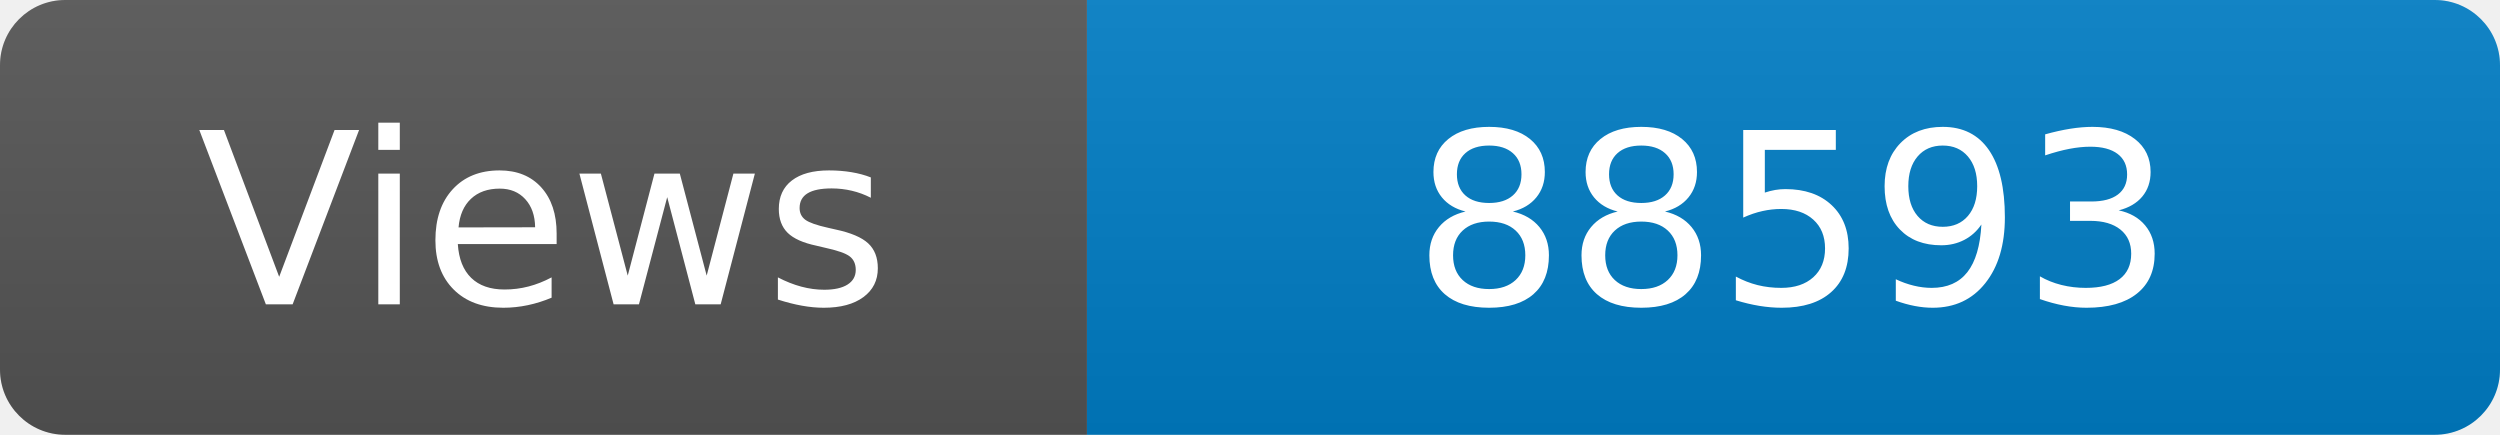
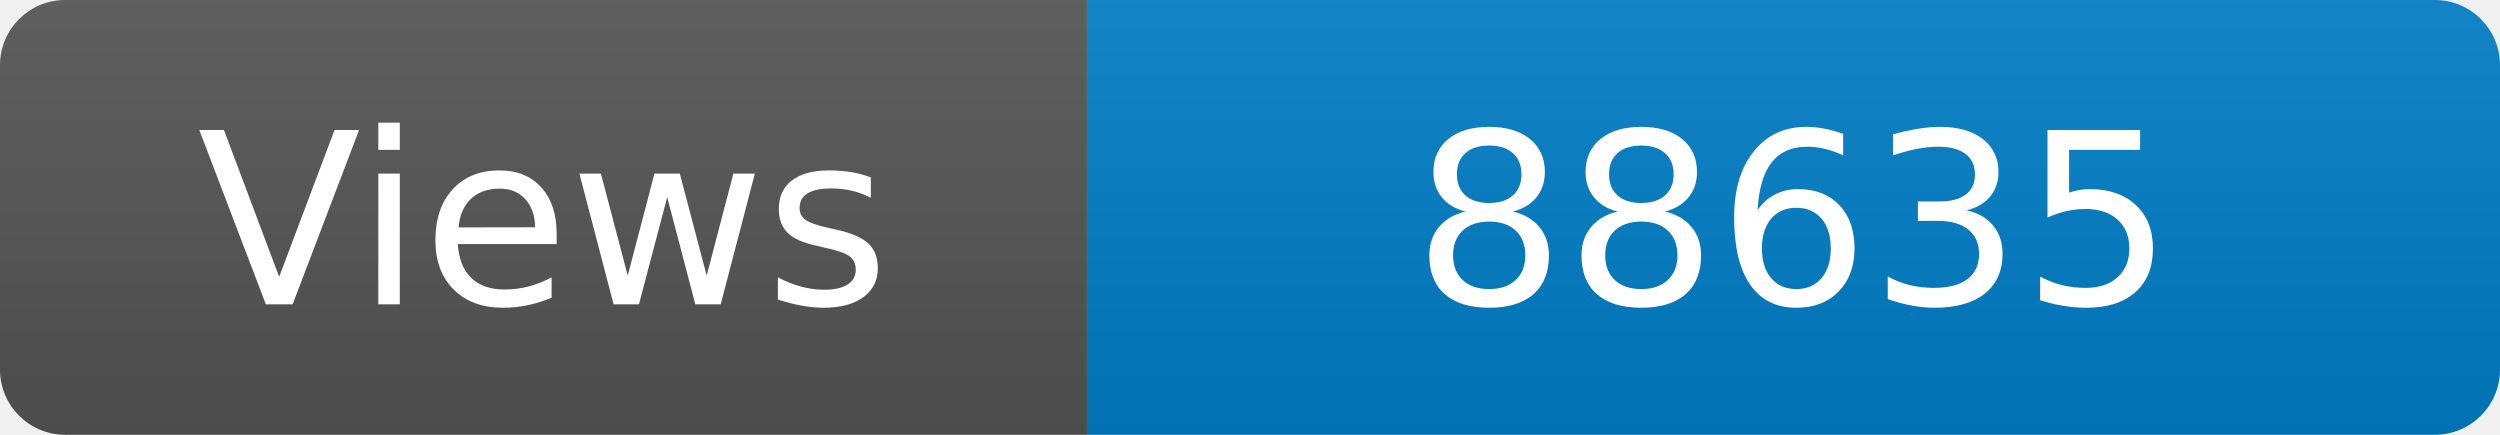
<svg xmlns="http://www.w3.org/2000/svg" width="115" height="20" role="img" aria-label="Maintained?: yes">
  <linearGradient id="s" x2="0" y2="100%">
    <stop offset="0" stop-color="#bbb" stop-opacity=".1" />
    <stop offset="1" stop-opacity=".1" />
  </linearGradient>
  <clipPath id="r">
    <rect width="115" height="20" rx="3" fill="#fff" />
  </clipPath>
  <g clip-path="url(#r)">
    <rect width="50" height="20" fill="#555" />
    <rect x="50" width="160" height="20" fill="#007ec6" />
    <rect width="115" height="20" fill="url(#s)" />
  </g>
  <g fill="#fff" text-anchor="middle" font-family="Verdana,Geneva,DejaVu Sans,sans-serif" font-size="110">
    <text x="250" y="140" transform="scale(.1)" fill="#fff">Views</text>
-     <text x="825" y="140" transform="scale(.1)" fill="#fff">88593</text>
+     <text x="825" y="140" transform="scale(.1)" fill="#fff">88635</text>
  </g>
</svg>
